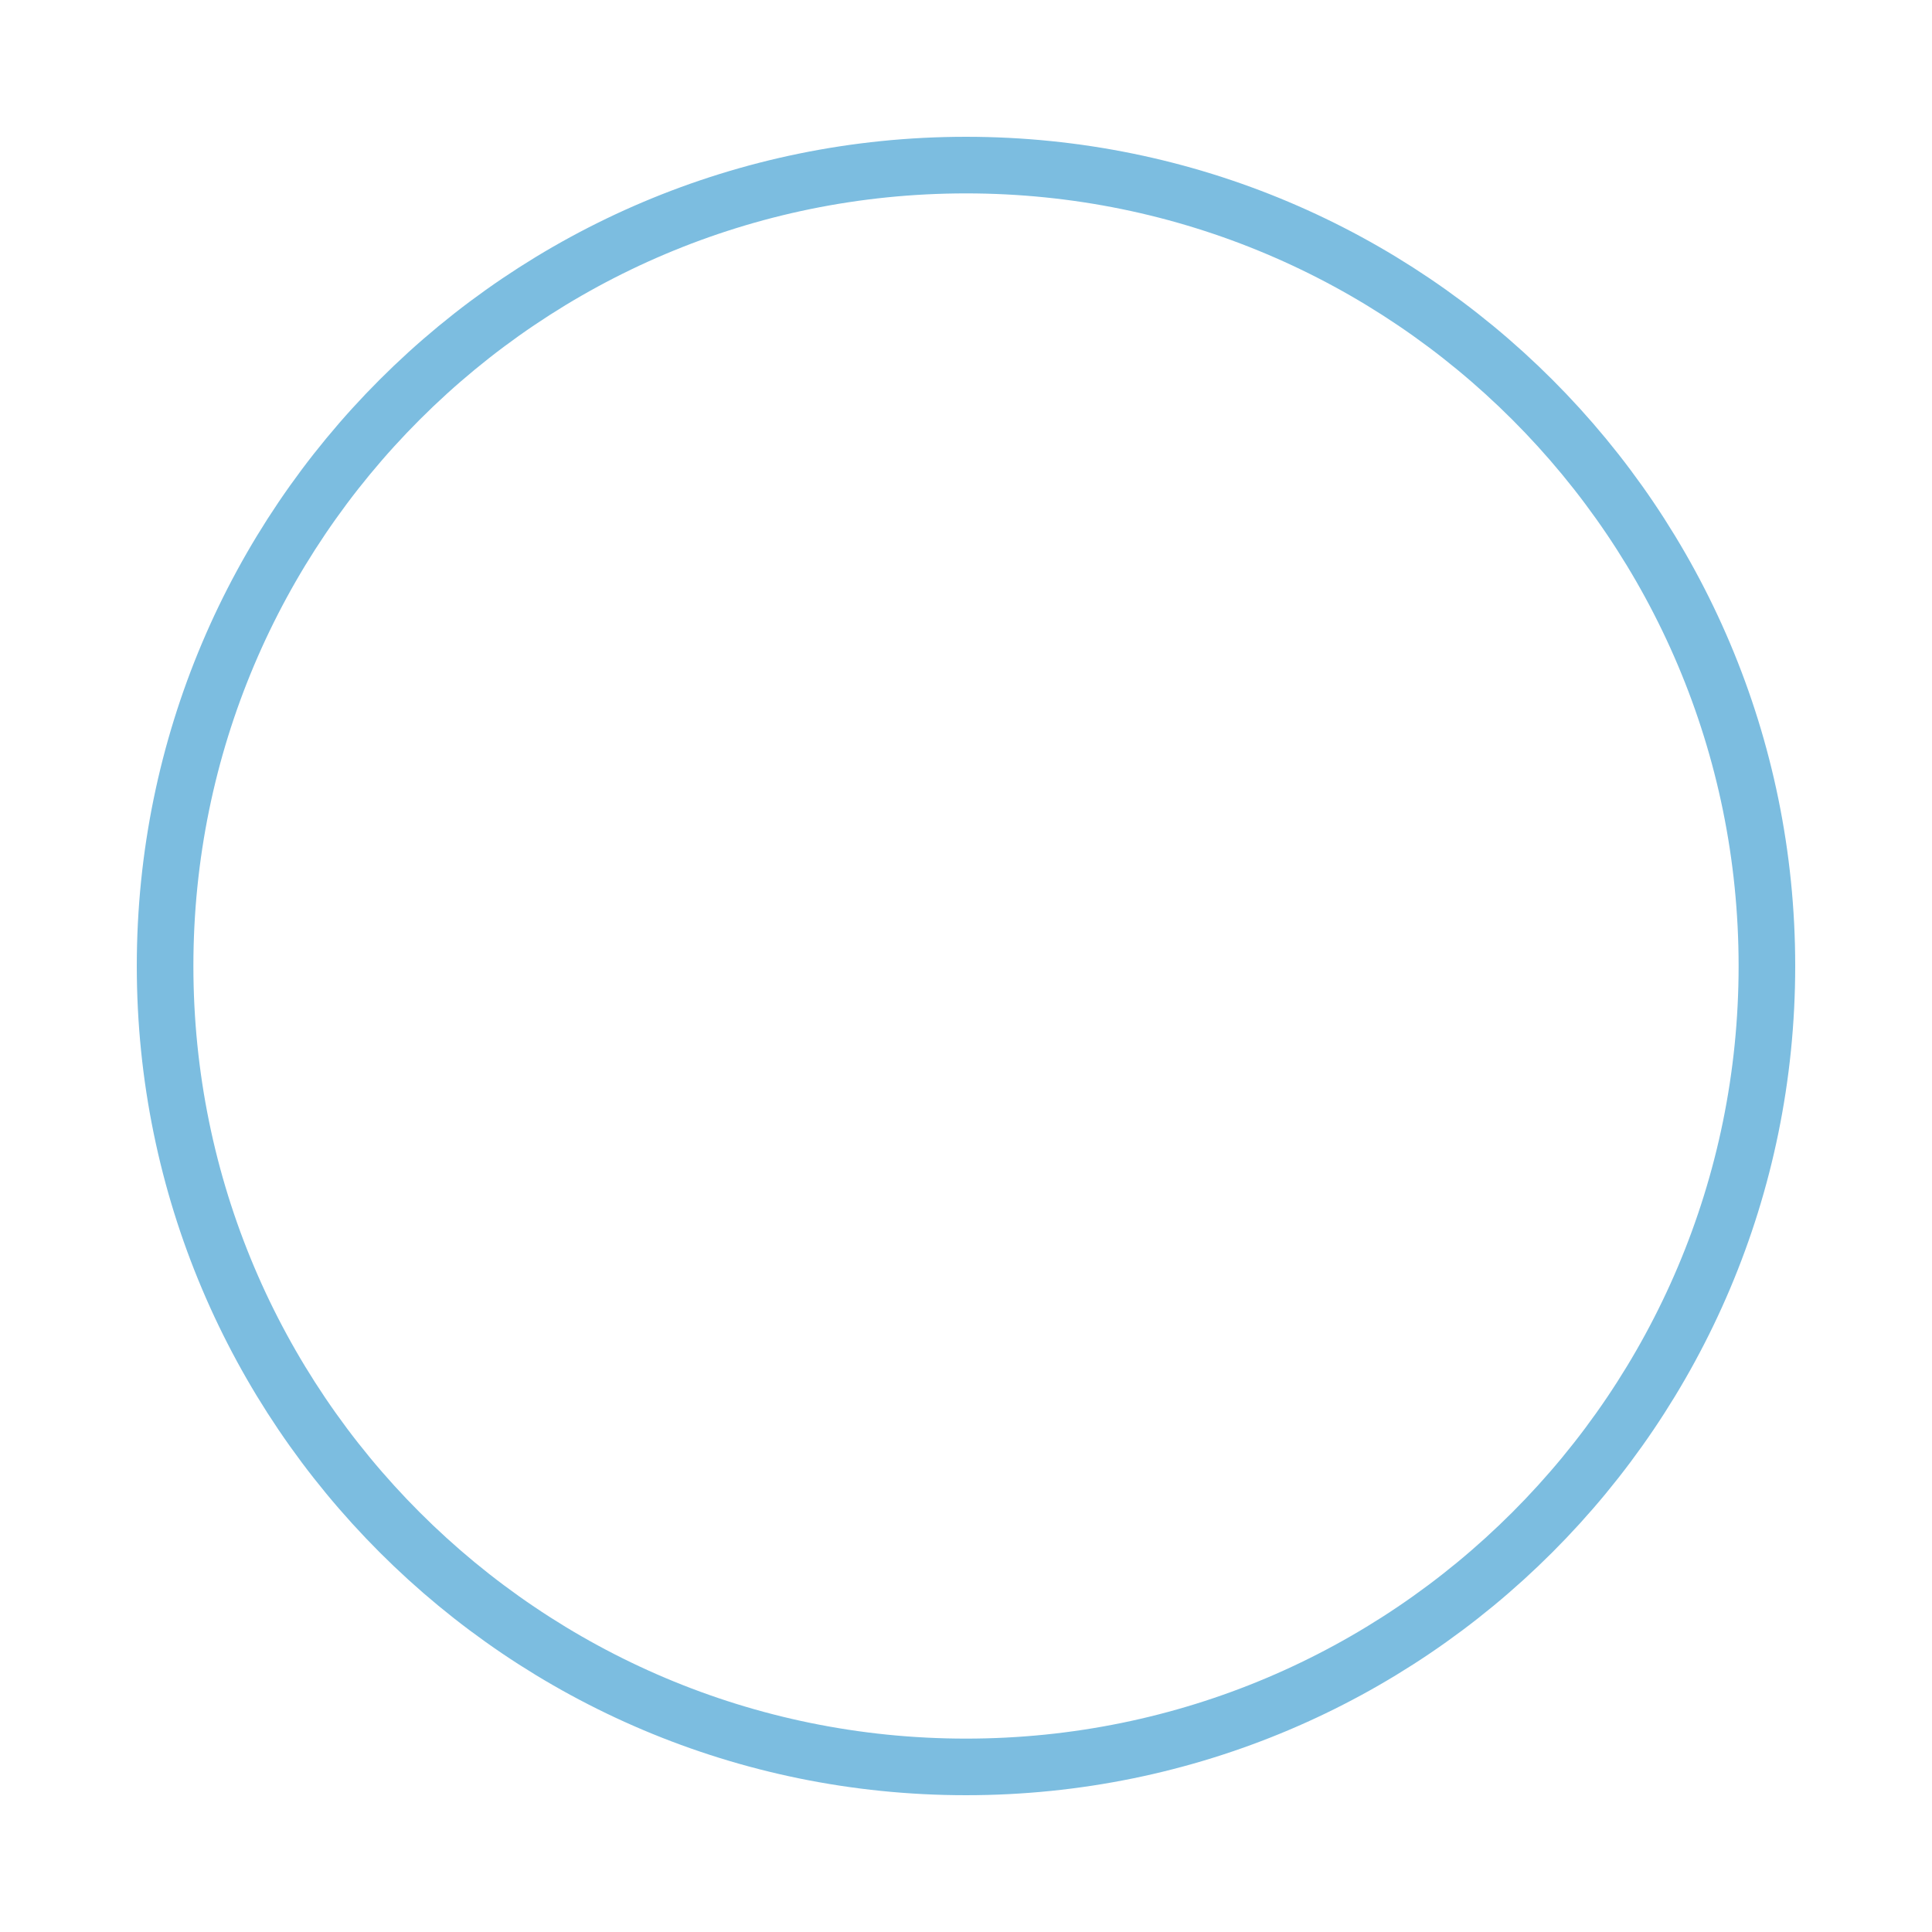
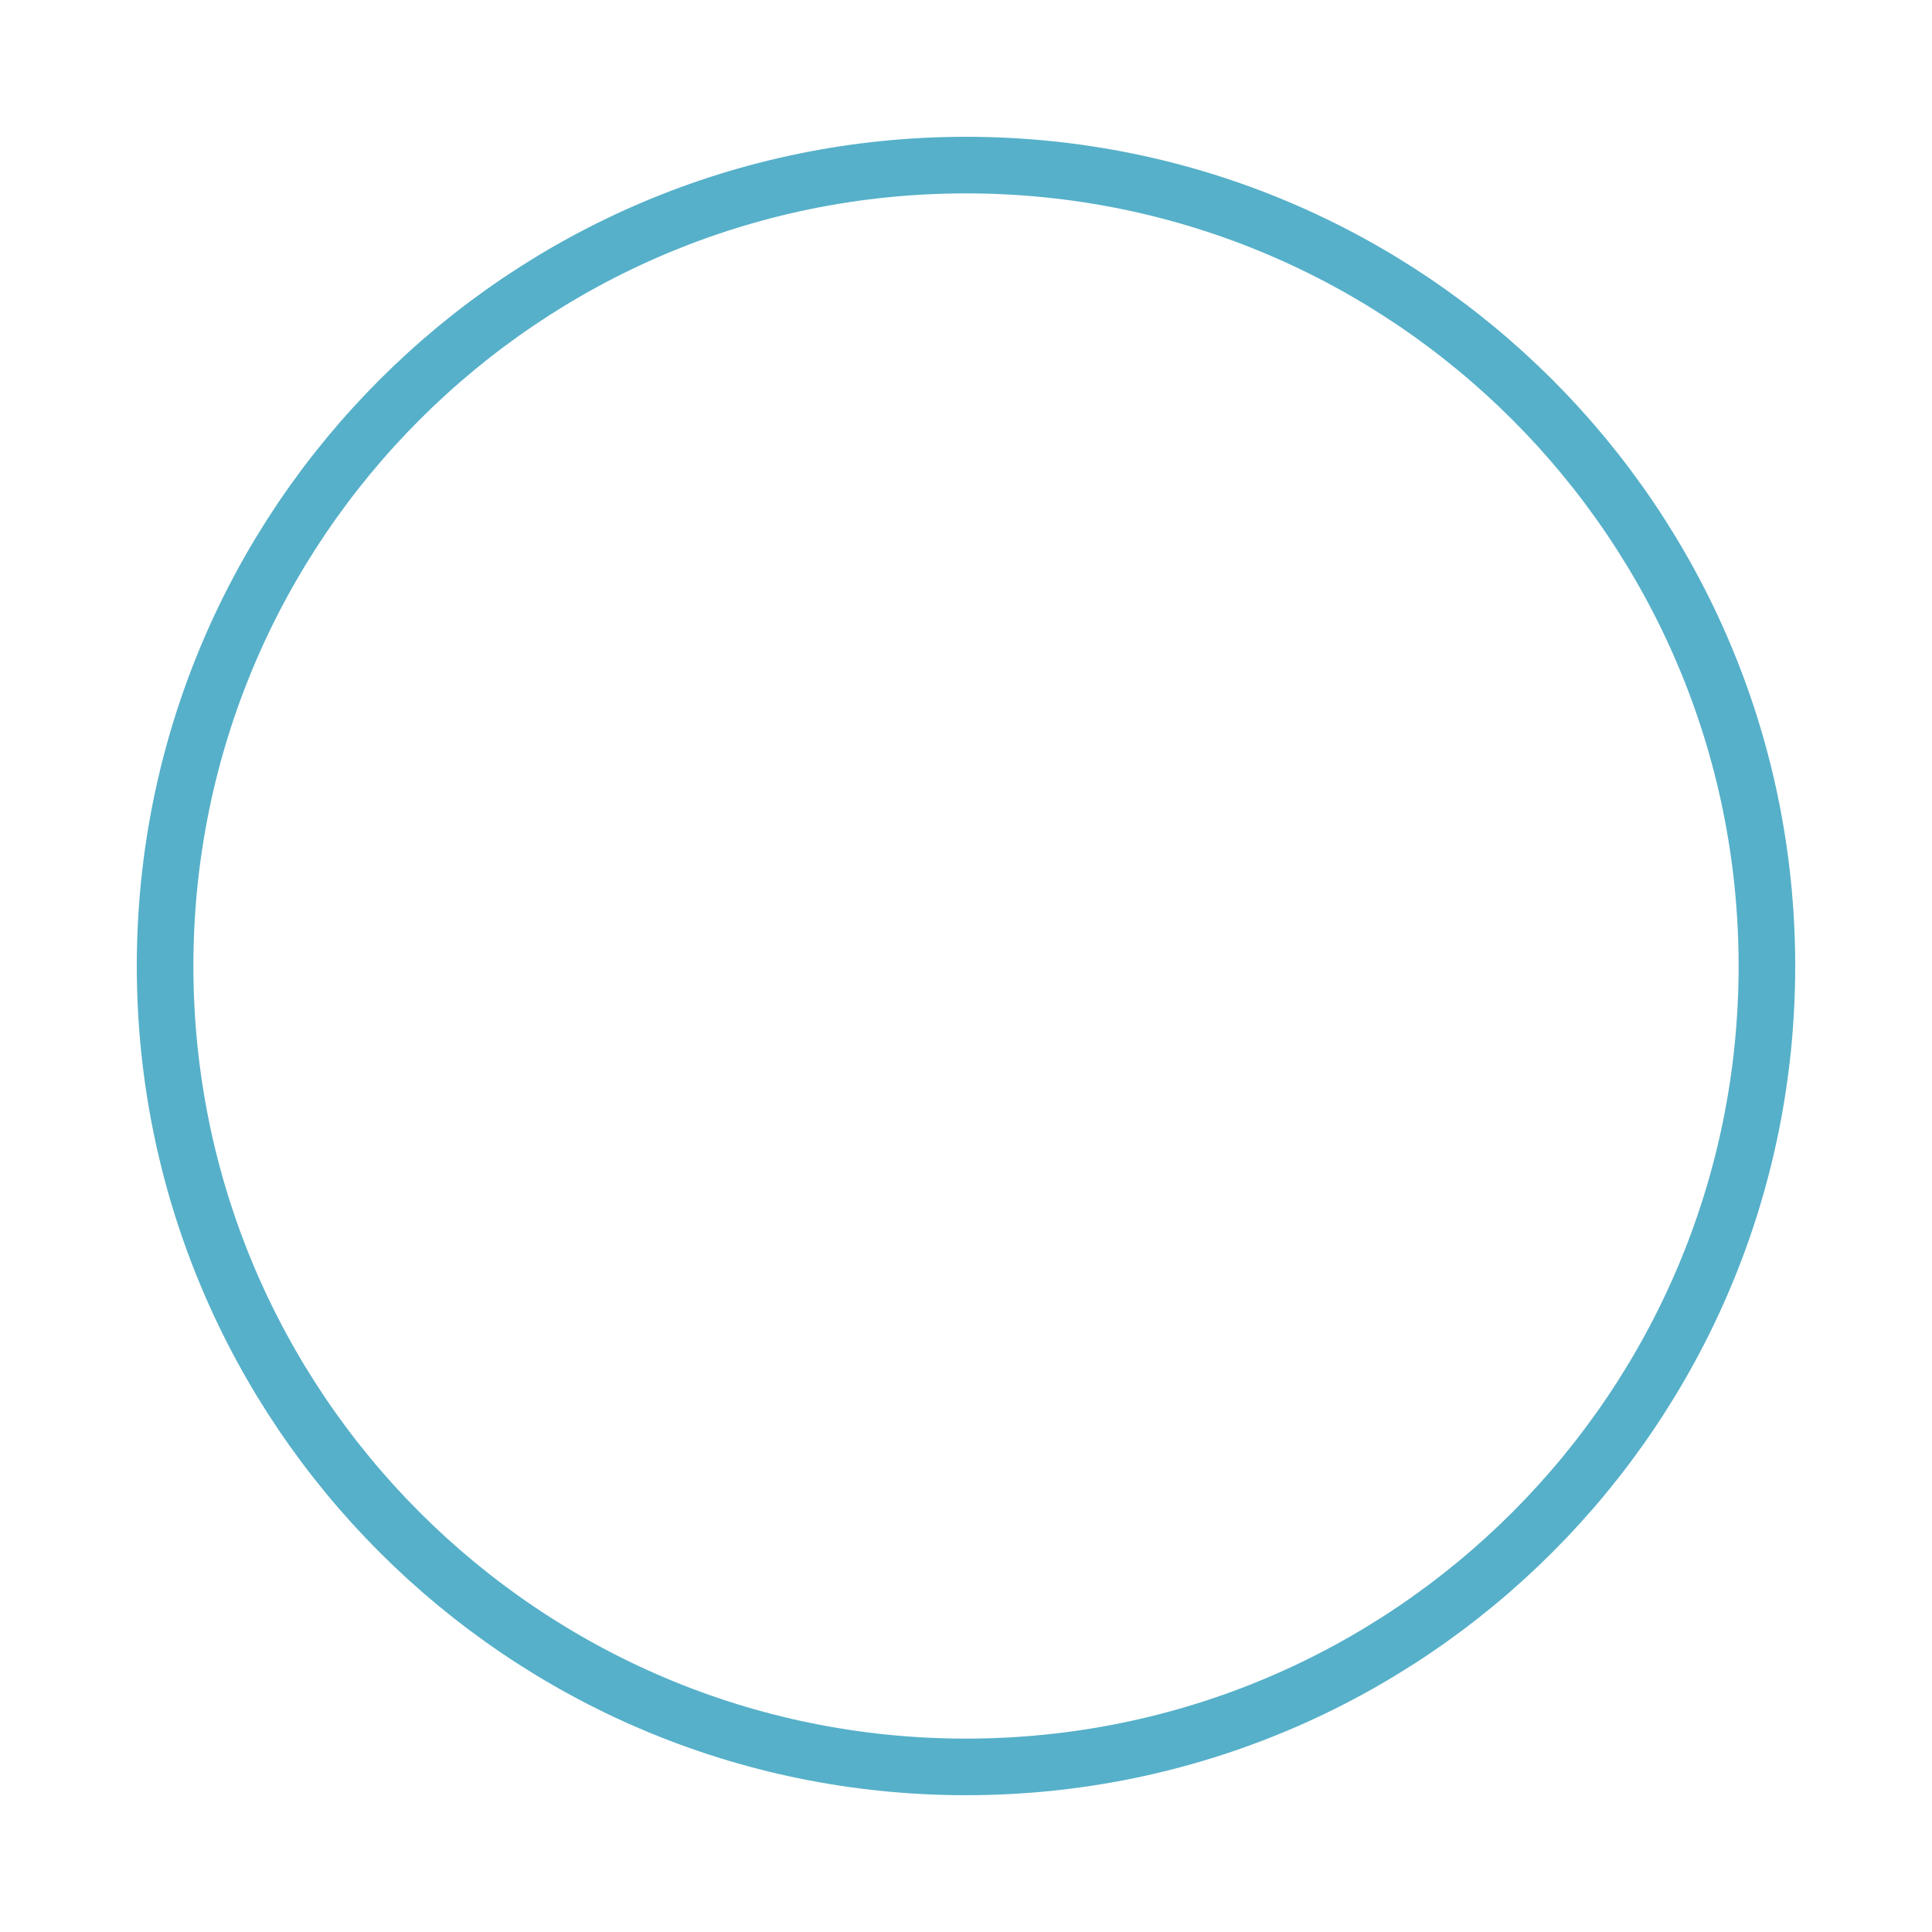
<svg xmlns="http://www.w3.org/2000/svg" width="1024" height="1024" viewBox="0 0 1024 1024">
-   <circle cx="512" cy="512" r="424.5" fill="none" stroke="#7CBDE0" stroke-width="30" />
+   <circle cx="512" cy="512" r="424.5" fill="none" stroke="#56B0C9" stroke-width="30" />
</svg>
